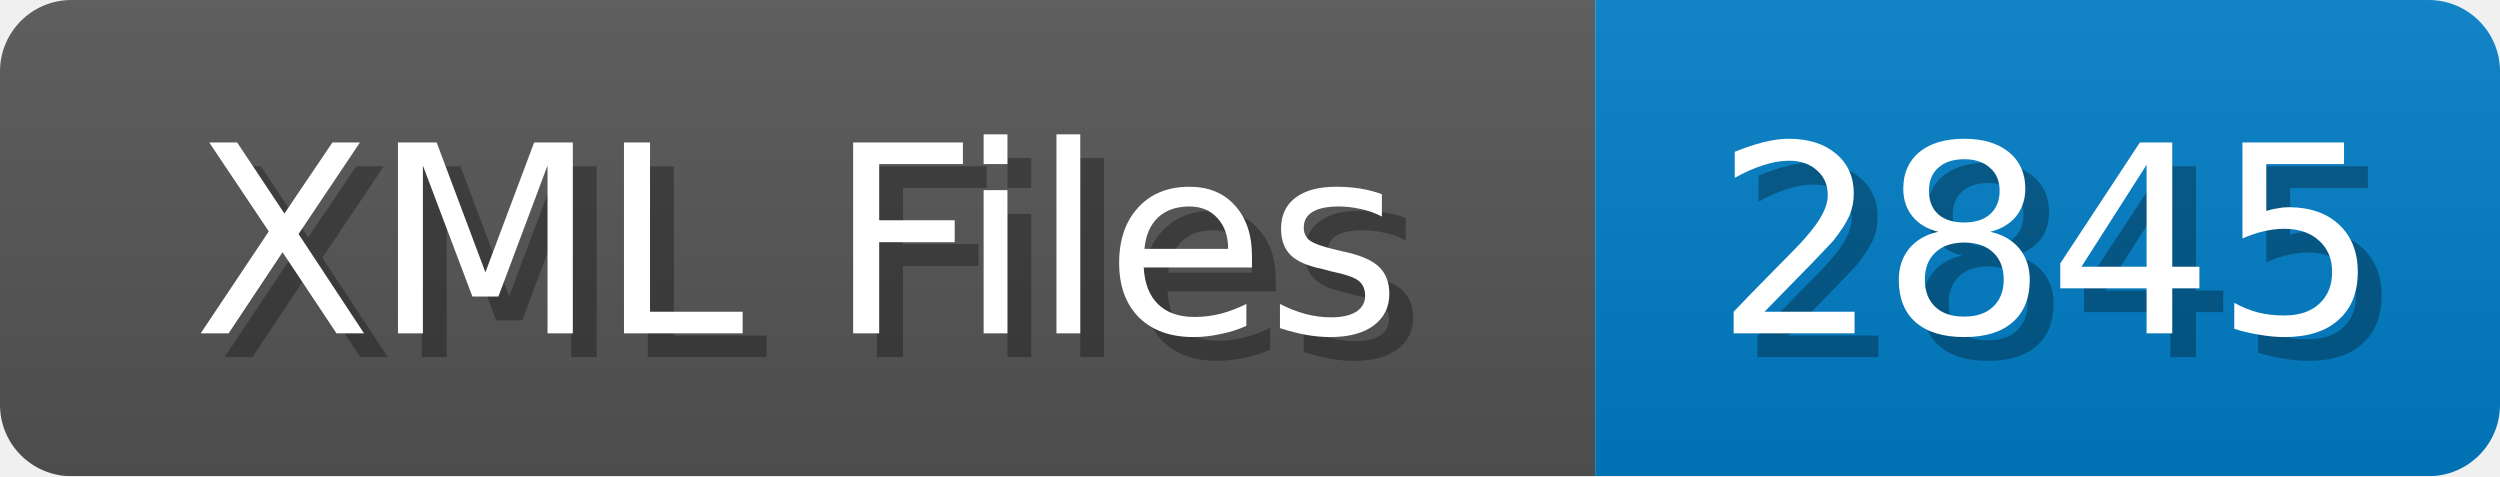
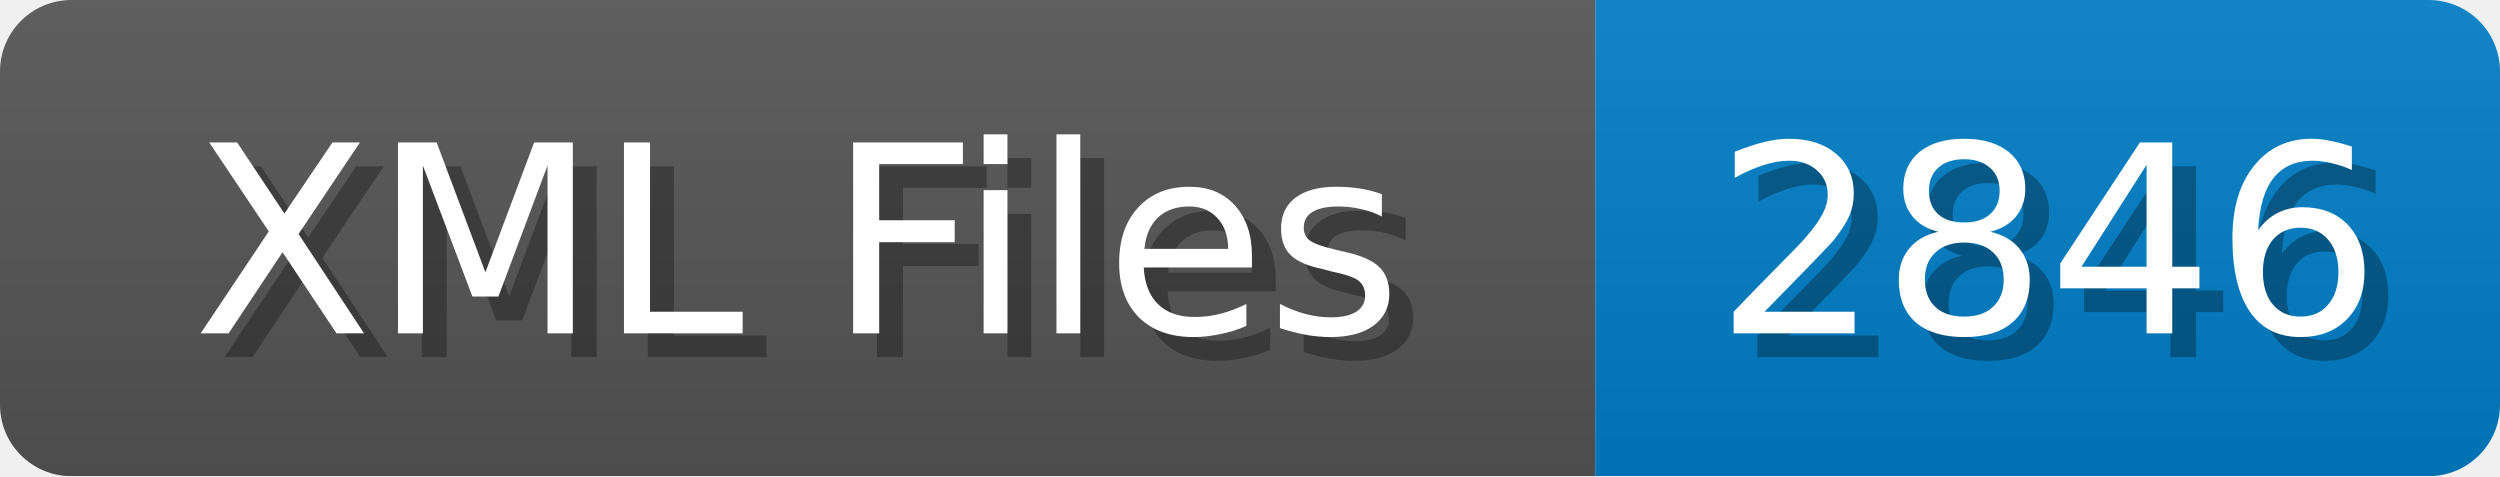
<svg xmlns="http://www.w3.org/2000/svg" width="105" height="20">
  <linearGradient id="b" x2="0" y2="100%">
    <stop offset="0" stop-color="#bbb" stop-opacity=".1" />
    <stop offset="1" stop-opacity=".1" />
  </linearGradient>
  <mask id="anybadge_1">
    <rect width="105" height="20" rx="3" fill="#fff" />
  </mask>
  <g mask="url(#anybadge_1)">
    <path fill="#555" d="M0 0h67v20H0z" />
    <path fill="#007ec6" d="M67 0h38v20H67z" />
    <path fill="url(#b)" d="M0 0h105v20H0z" />
  </g>
  <g fill="#fff" text-anchor="middle" font-family="DejaVu Sans,Verdana,Geneva,sans-serif" font-size="11">
    <text x="34.5" y="15" fill="#010101" fill-opacity=".3">XML Files</text>
    <text x="33.5" y="14">XML Files</text>
  </g>
  <g fill="#fff" text-anchor="middle" font-family="DejaVu Sans,Verdana,Geneva,sans-serif" font-size="11">
-     <text x="87.0" y="15" fill="#010101" fill-opacity=".3">2845</text>
-     <text x="86.0" y="14">2845</text>
+     <text x="87.0" y="15" fill="#010101" fill-opacity=".3">2846</text>
+     <text x="86.0" y="14">2846</text>
  </g>
</svg>
